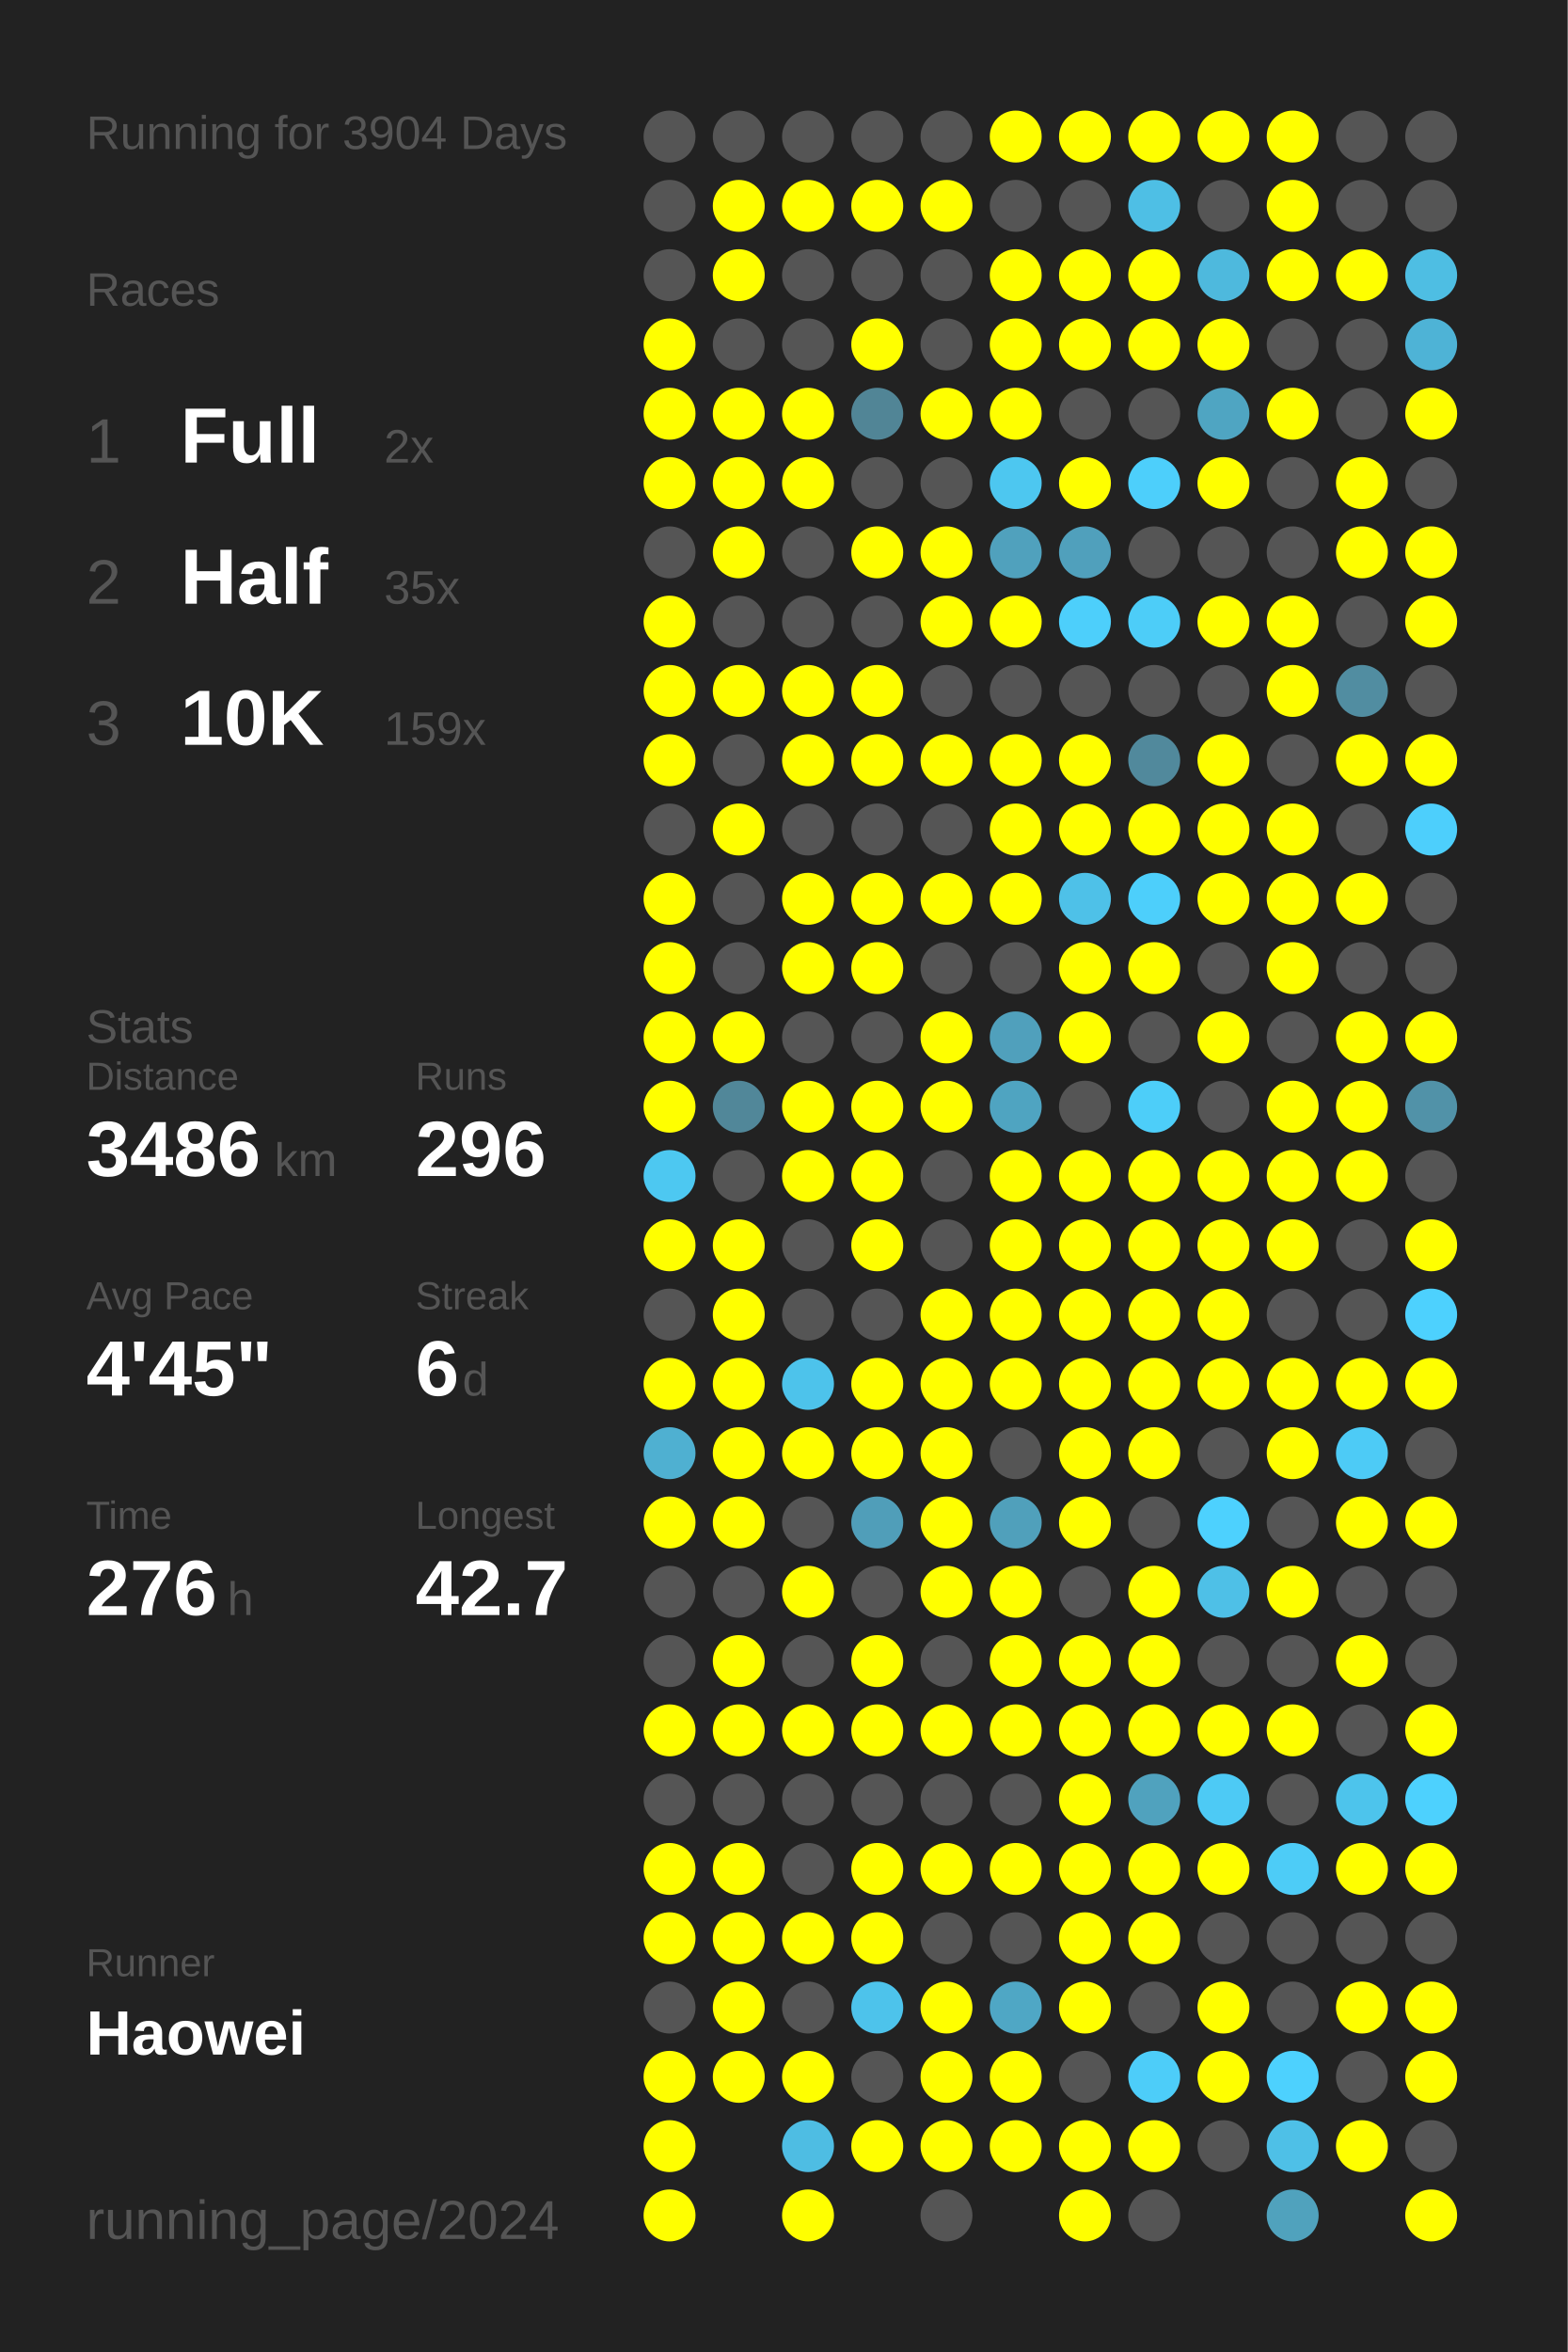
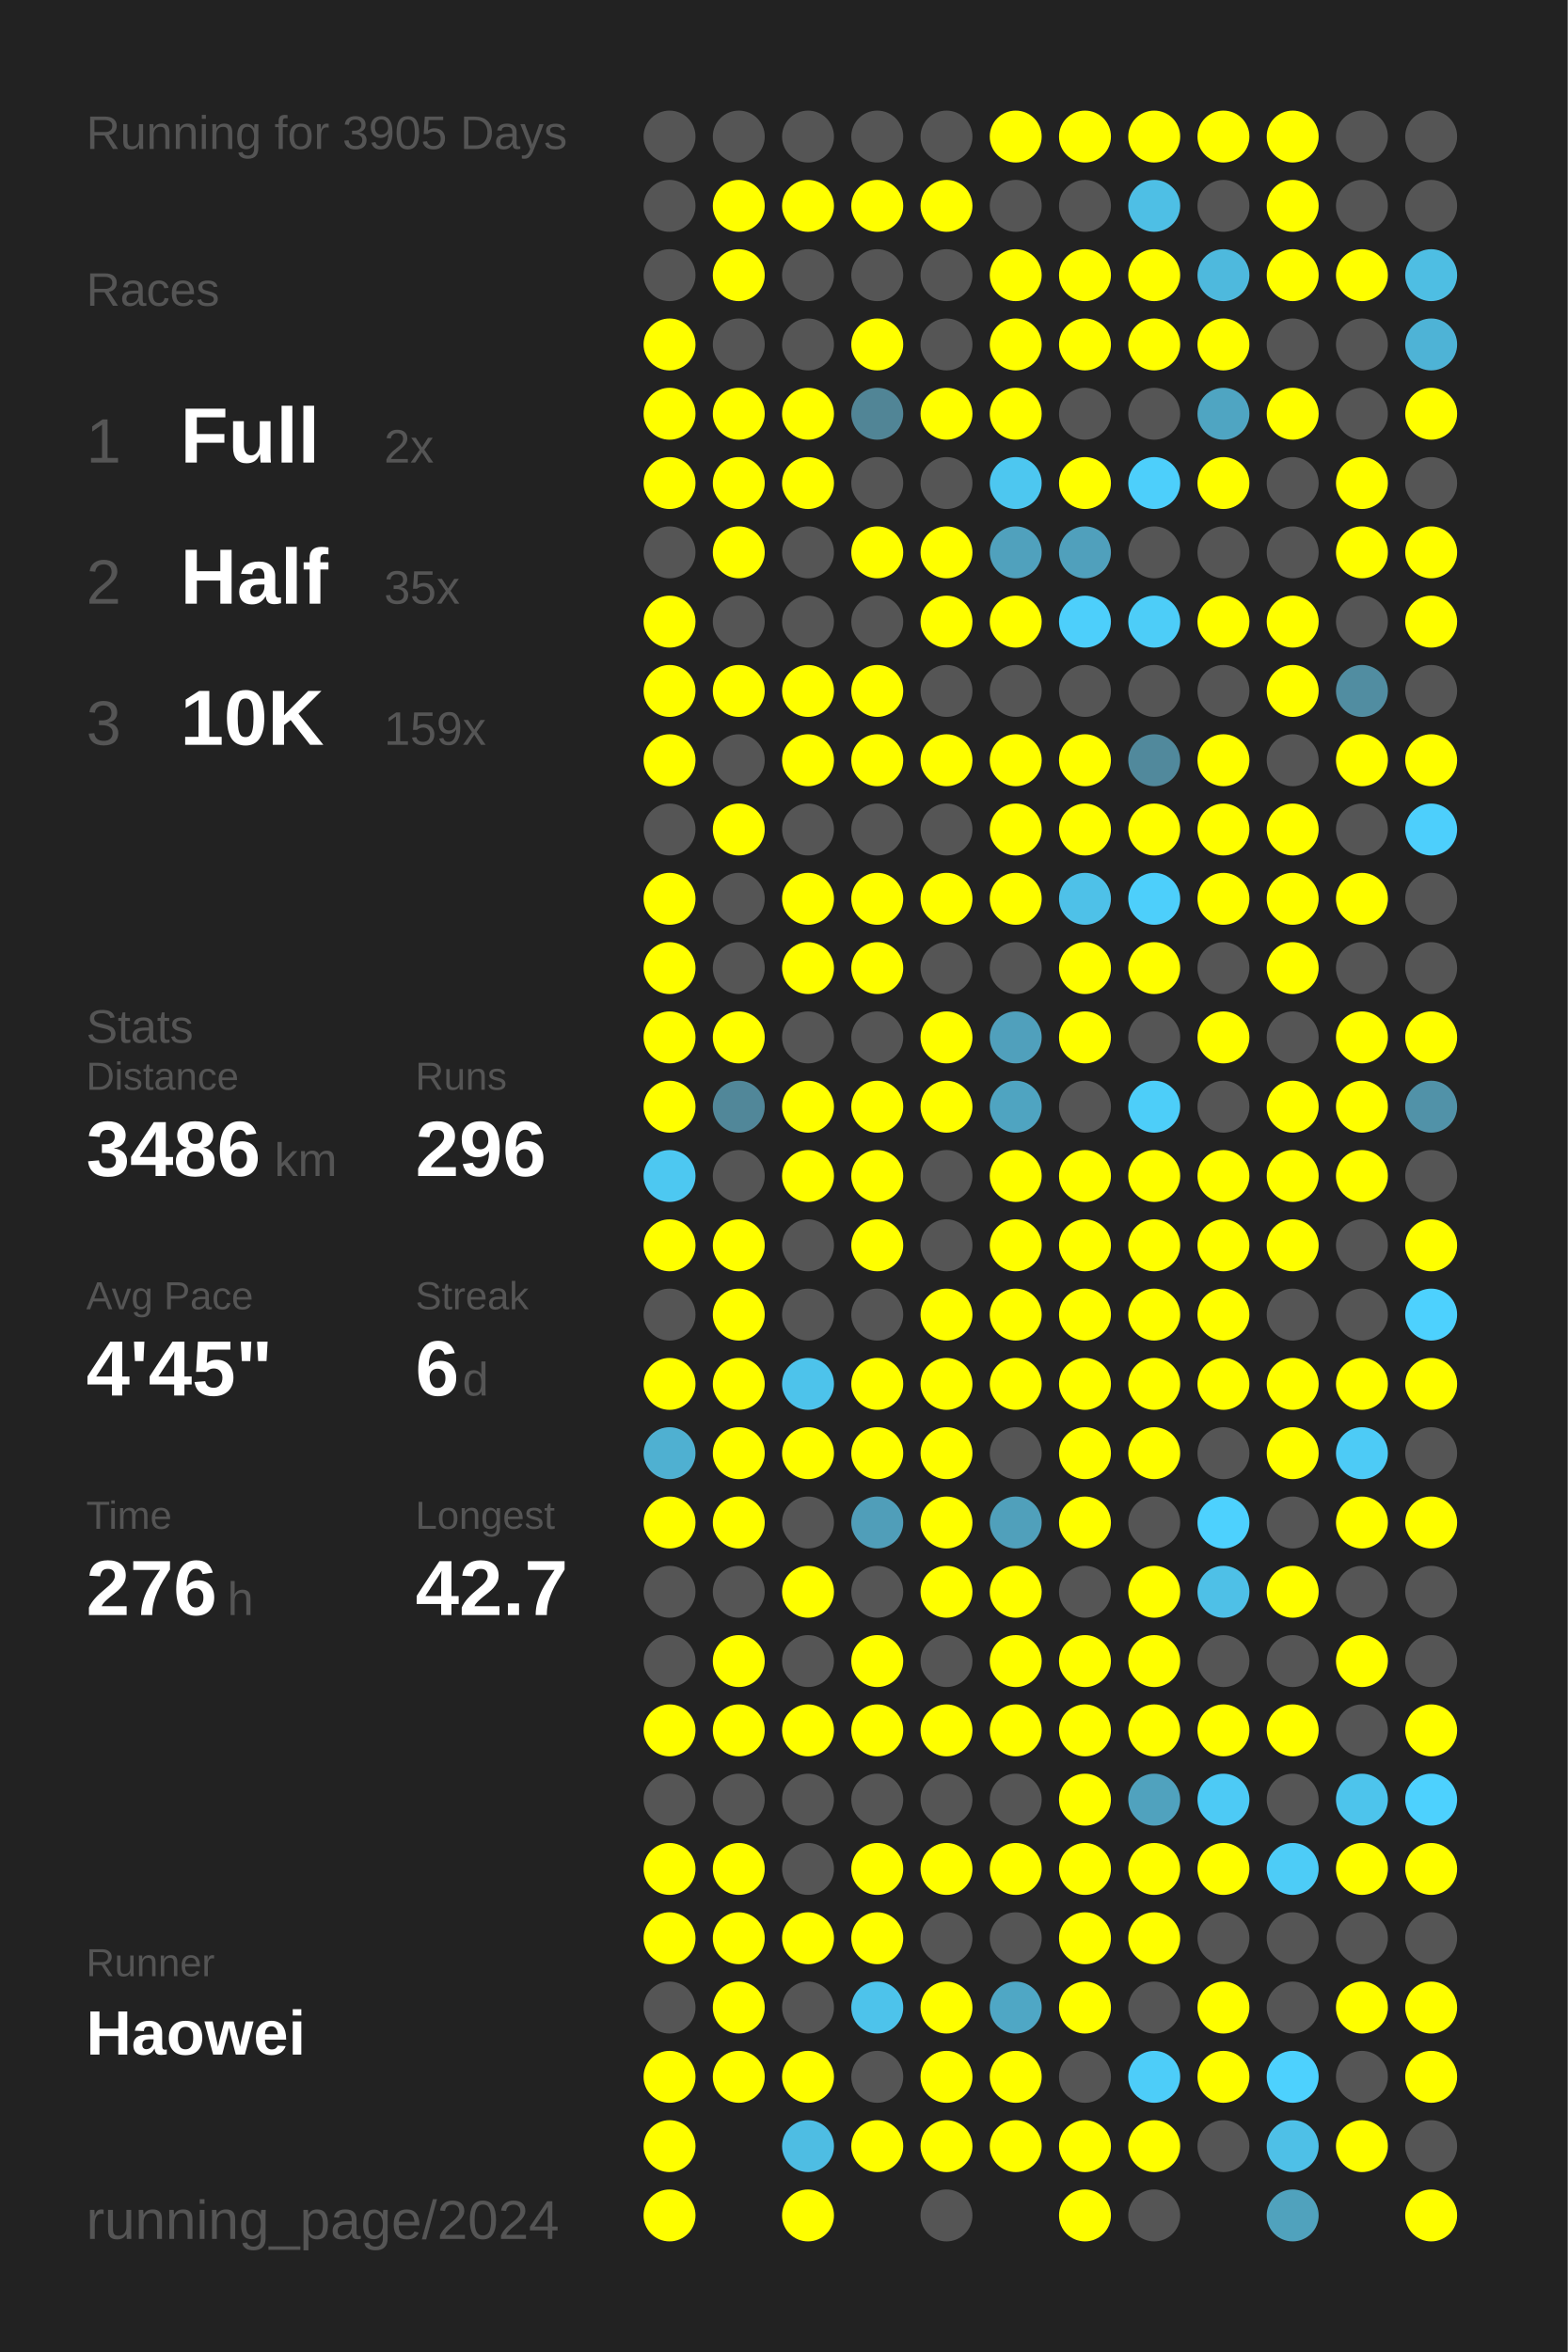
<svg xmlns="http://www.w3.org/2000/svg" baseProfile="full" height="300mm" version="1.1" viewBox="0,0,200,300" width="200mm">
  <defs />
  <rect fill="#222222" height="300" width="200" x="0" y="0" />
-   <text fill="#555555" style="font-size:6px; font-family:Arial;" x="11" y="19">Running for 3904 Days</text>
+   <text fill="#555555" style="font-size:6px; font-family:Arial;" x="11" y="19">Running for 3905 Days</text>
  <text fill="#555555" style="font-size:6px; font-family:Arial;" x="11" y="39">Races</text>
  <text fill="#555555" style="font-size:8px; font-family:Arial;" x="11" y="59">1</text>
  <text fill="#FFFFFF" style="font-size:10px; font-family:Arial; font-weight:bold;" x="23" y="59">Full</text>
  <text fill="#555555" style="font-size:6px; font-family:Arial;" x="49" y="59">2x</text>
  <text fill="#555555" style="font-size:8px; font-family:Arial;" x="11" y="77">2</text>
  <text fill="#FFFFFF" style="font-size:10px; font-family:Arial; font-weight:bold;" x="23" y="77">Half</text>
  <text fill="#555555" style="font-size:6px; font-family:Arial;" x="49" y="77">35x</text>
  <text fill="#555555" style="font-size:8px; font-family:Arial;" x="11" y="95">3</text>
  <text fill="#FFFFFF" style="font-size:10px; font-family:Arial; font-weight:bold;" x="23" y="95">10K</text>
  <text fill="#555555" style="font-size:6px; font-family:Arial;" x="49" y="95">159x</text>
  <text fill="#555555" style="font-size:6px; font-family:Arial;" x="11" y="133">Stats</text>
  <text fill="#555555" style="font-size:5px; font-family:Arial;" x="11" y="139">Distance</text>
  <text fill="#FFFFFF" style="font-size:10px; font-family:Arial; font-weight:bold;" x="11" y="150">3486</text>
  <text fill="#555555" style="font-size:6px; font-family:Arial;" x="35" y="150">km</text>
  <text fill="#555555" style="font-size:5px; font-family:Arial;" x="53" y="139">Runs</text>
  <text fill="#FFFFFF" style="font-size:10px; font-family:Arial; font-weight:bold;" x="53" y="150">296</text>
  <text fill="#555555" style="font-size:5px; font-family:Arial;" x="11" y="167">Avg Pace</text>
  <text fill="#FFFFFF" style="font-size:10px; font-family:Arial; font-weight:bold;" x="11" y="178">4'45"</text>
  <text fill="#555555" style="font-size:5px; font-family:Arial;" x="53" y="167">Streak</text>
  <text fill="#FFFFFF" style="font-size:10px; font-family:Arial; font-weight:bold;" x="53" y="178">6</text>
  <text fill="#555555" style="font-size:6px; font-family:Arial;" x="59" y="178">d</text>
  <text fill="#555555" style="font-size:5px; font-family:Arial;" x="11" y="195">Time</text>
  <text fill="#FFFFFF" style="font-size:10px; font-family:Arial; font-weight:bold;" x="11" y="206">276</text>
  <text fill="#555555" style="font-size:6px; font-family:Arial;" x="29" y="206">h</text>
  <text fill="#555555" style="font-size:5px; font-family:Arial;" x="53" y="195">Longest</text>
  <text fill="#FFFFFF" style="font-size:10px; font-family:Arial; font-weight:bold;" x="53" y="206">42.7</text>
  <text fill="#555555" style="font-size:5px; font-family:Arial;" x="11" y="252.065">Runner</text>
  <text fill="#FFFFFF" style="font-size:8px; font-family:Arial; font-weight:bold;" x="11" y="262.065">Haowei</text>
  <text fill="#555555" style="font-size:7px; font-family:Arial;" x="11" y="285.581">running_page/2024</text>
  <circle cx="85.417" cy="17.419" fill="#555555" r="3.312" />
  <circle cx="85.417" cy="26.258" fill="#555555" r="3.312" />
  <circle cx="85.417" cy="35.097" fill="#555555" r="3.312" />
  <circle cx="85.417" cy="43.935" fill="#FFFF00" r="3.312" />
  <circle cx="85.417" cy="52.774" fill="#FFFF00" r="3.312" />
  <circle cx="85.417" cy="61.613" fill="#FFFF00" r="3.312" />
  <circle cx="85.417" cy="70.452" fill="#555555" r="3.312" />
  <circle cx="85.417" cy="79.29" fill="#FFFF00" r="3.312" />
  <circle cx="85.417" cy="88.129" fill="#FFFF00" r="3.312" />
  <circle cx="85.417" cy="96.968" fill="#FFFF00" r="3.312" />
  <circle cx="85.417" cy="105.806" fill="#555555" r="3.312" />
  <circle cx="85.417" cy="114.645" fill="#FFFF00" r="3.312" />
  <circle cx="85.417" cy="123.484" fill="#FFFF00" r="3.312" />
  <circle cx="85.417" cy="132.323" fill="#FFFF00" r="3.312" />
  <circle cx="85.417" cy="141.161" fill="#FFFF00" r="3.312" />
  <circle cx="85.417" cy="150" fill="#4dc8f1" r="3.312" />
  <circle cx="85.417" cy="158.839" fill="#FFFF00" r="3.312" />
  <circle cx="85.417" cy="167.677" fill="#555555" r="3.312" />
  <circle cx="85.417" cy="176.516" fill="#FFFF00" r="3.312" />
  <circle cx="85.417" cy="185.355" fill="#4fb0d1" r="3.312" />
  <circle cx="85.417" cy="194.194" fill="#FFFF00" r="3.312" />
  <circle cx="85.417" cy="203.032" fill="#555555" r="3.312" />
  <circle cx="85.417" cy="211.871" fill="#555555" r="3.312" />
  <circle cx="85.417" cy="220.71" fill="#FFFF00" r="3.312" />
  <circle cx="85.417" cy="229.548" fill="#555555" r="3.312" />
  <circle cx="85.417" cy="238.387" fill="#FFFF00" r="3.312" />
  <circle cx="85.417" cy="247.226" fill="#FFFF00" r="3.312" />
  <circle cx="85.417" cy="256.065" fill="#555555" r="3.312" />
  <circle cx="85.417" cy="264.903" fill="#FFFF00" r="3.312" />
  <circle cx="85.417" cy="273.742" fill="#FFFF00" r="3.312" />
  <circle cx="85.417" cy="282.581" fill="#FFFF00" r="3.312" />
  <circle cx="94.25" cy="17.419" fill="#555555" r="3.312" />
  <circle cx="94.25" cy="26.258" fill="#FFFF00" r="3.312" />
  <circle cx="94.25" cy="35.097" fill="#FFFF00" r="3.312" />
  <circle cx="94.25" cy="43.935" fill="#555555" r="3.312" />
  <circle cx="94.25" cy="52.774" fill="#FFFF00" r="3.312" />
  <circle cx="94.25" cy="61.613" fill="#FFFF00" r="3.312" />
  <circle cx="94.25" cy="70.452" fill="#FFFF00" r="3.312" />
  <circle cx="94.25" cy="79.29" fill="#555555" r="3.312" />
  <circle cx="94.25" cy="88.129" fill="#FFFF00" r="3.312" />
  <circle cx="94.25" cy="96.968" fill="#555555" r="3.312" />
  <circle cx="94.25" cy="105.806" fill="#FFFF00" r="3.312" />
  <circle cx="94.25" cy="114.645" fill="#555555" r="3.312" />
  <circle cx="94.25" cy="123.484" fill="#555555" r="3.312" />
  <circle cx="94.25" cy="132.323" fill="#FFFF00" r="3.312" />
  <circle cx="94.25" cy="141.161" fill="#518799" r="3.312" />
  <circle cx="94.25" cy="150" fill="#555555" r="3.312" />
  <circle cx="94.25" cy="158.839" fill="#FFFF00" r="3.312" />
  <circle cx="94.25" cy="167.677" fill="#FFFF00" r="3.312" />
  <circle cx="94.25" cy="176.516" fill="#FFFF00" r="3.312" />
  <circle cx="94.25" cy="185.355" fill="#FFFF00" r="3.312" />
  <circle cx="94.25" cy="194.194" fill="#FFFF00" r="3.312" />
  <circle cx="94.25" cy="203.032" fill="#555555" r="3.312" />
  <circle cx="94.25" cy="211.871" fill="#FFFF00" r="3.312" />
  <circle cx="94.25" cy="220.71" fill="#FFFF00" r="3.312" />
  <circle cx="94.25" cy="229.548" fill="#555555" r="3.312" />
  <circle cx="94.25" cy="238.387" fill="#FFFF00" r="3.312" />
  <circle cx="94.25" cy="247.226" fill="#FFFF00" r="3.312" />
  <circle cx="94.25" cy="256.065" fill="#FFFF00" r="3.312" />
  <circle cx="94.25" cy="264.903" fill="#FFFF00" r="3.312" />
  <circle cx="103.083" cy="17.419" fill="#555555" r="3.312" />
  <circle cx="103.083" cy="26.258" fill="#FFFF00" r="3.312" />
  <circle cx="103.083" cy="35.097" fill="#555555" r="3.312" />
  <circle cx="103.083" cy="43.935" fill="#555555" r="3.312" />
  <circle cx="103.083" cy="52.774" fill="#FFFF00" r="3.312" />
  <circle cx="103.083" cy="61.613" fill="#FFFF00" r="3.312" />
  <circle cx="103.083" cy="70.452" fill="#555555" r="3.312" />
  <circle cx="103.083" cy="79.29" fill="#555555" r="3.312" />
  <circle cx="103.083" cy="88.129" fill="#FFFF00" r="3.312" />
  <circle cx="103.083" cy="96.968" fill="#FFFF00" r="3.312" />
  <circle cx="103.083" cy="105.806" fill="#555555" r="3.312" />
  <circle cx="103.083" cy="114.645" fill="#FFFF00" r="3.312" />
  <circle cx="103.083" cy="123.484" fill="#FFFF00" r="3.312" />
  <circle cx="103.083" cy="132.323" fill="#555555" r="3.312" />
  <circle cx="103.083" cy="141.161" fill="#FFFF00" r="3.312" />
  <circle cx="103.083" cy="150" fill="#FFFF00" r="3.312" />
  <circle cx="103.083" cy="158.839" fill="#555555" r="3.312" />
  <circle cx="103.083" cy="167.677" fill="#555555" r="3.312" />
  <circle cx="103.083" cy="176.516" fill="#4dc3eb" r="3.312" />
  <circle cx="103.083" cy="185.355" fill="#FFFF00" r="3.312" />
  <circle cx="103.083" cy="194.194" fill="#555555" r="3.312" />
  <circle cx="103.083" cy="203.032" fill="#FFFF00" r="3.312" />
  <circle cx="103.083" cy="211.871" fill="#555555" r="3.312" />
  <circle cx="103.083" cy="220.71" fill="#FFFF00" r="3.312" />
  <circle cx="103.083" cy="229.548" fill="#555555" r="3.312" />
  <circle cx="103.083" cy="238.387" fill="#555555" r="3.312" />
  <circle cx="103.083" cy="247.226" fill="#FFFF00" r="3.312" />
  <circle cx="103.083" cy="256.065" fill="#555555" r="3.312" />
  <circle cx="103.083" cy="264.903" fill="#FFFF00" r="3.312" />
  <circle cx="103.083" cy="273.742" fill="#4ebde3" r="3.312" />
  <circle cx="103.083" cy="282.581" fill="#FFFF00" r="3.312" />
  <circle cx="111.917" cy="17.419" fill="#555555" r="3.312" />
  <circle cx="111.917" cy="26.258" fill="#FFFF00" r="3.312" />
  <circle cx="111.917" cy="35.097" fill="#555555" r="3.312" />
  <circle cx="111.917" cy="43.935" fill="#FFFF00" r="3.312" />
  <circle cx="111.917" cy="52.774" fill="#518596" r="3.312" />
  <circle cx="111.917" cy="61.613" fill="#555555" r="3.312" />
  <circle cx="111.917" cy="70.452" fill="#FFFF00" r="3.312" />
  <circle cx="111.917" cy="79.29" fill="#555555" r="3.312" />
  <circle cx="111.917" cy="88.129" fill="#FFFF00" r="3.312" />
  <circle cx="111.917" cy="96.968" fill="#FFFF00" r="3.312" />
  <circle cx="111.917" cy="105.806" fill="#555555" r="3.312" />
  <circle cx="111.917" cy="114.645" fill="#FFFF00" r="3.312" />
  <circle cx="111.917" cy="123.484" fill="#FFFF00" r="3.312" />
  <circle cx="111.917" cy="132.323" fill="#555555" r="3.312" />
  <circle cx="111.917" cy="141.161" fill="#FFFF00" r="3.312" />
  <circle cx="111.917" cy="150" fill="#FFFF00" r="3.312" />
  <circle cx="111.917" cy="158.839" fill="#FFFF00" r="3.312" />
  <circle cx="111.917" cy="167.677" fill="#555555" r="3.312" />
  <circle cx="111.917" cy="176.516" fill="#FFFF00" r="3.312" />
  <circle cx="111.917" cy="185.355" fill="#FFFF00" r="3.312" />
  <circle cx="111.917" cy="194.194" fill="#509eb9" r="3.312" />
  <circle cx="111.917" cy="203.032" fill="#555555" r="3.312" />
  <circle cx="111.917" cy="211.871" fill="#FFFF00" r="3.312" />
  <circle cx="111.917" cy="220.71" fill="#FFFF00" r="3.312" />
  <circle cx="111.917" cy="229.548" fill="#555555" r="3.312" />
  <circle cx="111.917" cy="238.387" fill="#FFFF00" r="3.312" />
  <circle cx="111.917" cy="247.226" fill="#FFFF00" r="3.312" />
  <circle cx="111.917" cy="256.065" fill="#4dc3eb" r="3.312" />
  <circle cx="111.917" cy="264.903" fill="#555555" r="3.312" />
  <circle cx="111.917" cy="273.742" fill="#FFFF00" r="3.312" />
  <circle cx="120.75" cy="17.419" fill="#555555" r="3.312" />
  <circle cx="120.75" cy="26.258" fill="#FFFF00" r="3.312" />
  <circle cx="120.75" cy="35.097" fill="#555555" r="3.312" />
  <circle cx="120.75" cy="43.935" fill="#555555" r="3.312" />
  <circle cx="120.75" cy="52.774" fill="#FFFF00" r="3.312" />
  <circle cx="120.75" cy="61.613" fill="#555555" r="3.312" />
  <circle cx="120.75" cy="70.452" fill="#FFFF00" r="3.312" />
  <circle cx="120.75" cy="79.29" fill="#FFFF00" r="3.312" />
  <circle cx="120.75" cy="88.129" fill="#555555" r="3.312" />
  <circle cx="120.75" cy="96.968" fill="#FFFF00" r="3.312" />
  <circle cx="120.75" cy="105.806" fill="#555555" r="3.312" />
  <circle cx="120.75" cy="114.645" fill="#FFFF00" r="3.312" />
  <circle cx="120.75" cy="123.484" fill="#555555" r="3.312" />
  <circle cx="120.75" cy="132.323" fill="#FFFF00" r="3.312" />
  <circle cx="120.75" cy="141.161" fill="#FFFF00" r="3.312" />
  <circle cx="120.75" cy="150" fill="#555555" r="3.312" />
  <circle cx="120.75" cy="158.839" fill="#555555" r="3.312" />
  <circle cx="120.75" cy="167.677" fill="#FFFF00" r="3.312" />
  <circle cx="120.75" cy="176.516" fill="#FFFF00" r="3.312" />
  <circle cx="120.75" cy="185.355" fill="#FFFF00" r="3.312" />
  <circle cx="120.75" cy="194.194" fill="#FFFF00" r="3.312" />
  <circle cx="120.75" cy="203.032" fill="#FFFF00" r="3.312" />
  <circle cx="120.75" cy="211.871" fill="#555555" r="3.312" />
  <circle cx="120.75" cy="220.71" fill="#FFFF00" r="3.312" />
  <circle cx="120.75" cy="229.548" fill="#555555" r="3.312" />
  <circle cx="120.75" cy="238.387" fill="#FFFF00" r="3.312" />
  <circle cx="120.75" cy="247.226" fill="#555555" r="3.312" />
  <circle cx="120.75" cy="256.065" fill="#FFFF00" r="3.312" />
  <circle cx="120.75" cy="264.903" fill="#FFFF00" r="3.312" />
  <circle cx="120.75" cy="273.742" fill="#FFFF00" r="3.312" />
  <circle cx="120.75" cy="282.581" fill="#555555" r="3.312" />
  <circle cx="129.583" cy="17.419" fill="#FFFF00" r="3.312" />
  <circle cx="129.583" cy="26.258" fill="#555555" r="3.312" />
  <circle cx="129.583" cy="35.097" fill="#FFFF00" r="3.312" />
  <circle cx="129.583" cy="43.935" fill="#FFFF00" r="3.312" />
  <circle cx="129.583" cy="52.774" fill="#FFFF00" r="3.312" />
  <circle cx="129.583" cy="61.613" fill="#4dc7f0" r="3.312" />
  <circle cx="129.583" cy="70.452" fill="#50a1bd" r="3.312" />
  <circle cx="129.583" cy="79.29" fill="#FFFF00" r="3.312" />
  <circle cx="129.583" cy="88.129" fill="#555555" r="3.312" />
  <circle cx="129.583" cy="96.968" fill="#FFFF00" r="3.312" />
  <circle cx="129.583" cy="105.806" fill="#FFFF00" r="3.312" />
  <circle cx="129.583" cy="114.645" fill="#FFFF00" r="3.312" />
  <circle cx="129.583" cy="123.484" fill="#555555" r="3.312" />
  <circle cx="129.583" cy="132.323" fill="#50a0bc" r="3.312" />
  <circle cx="129.583" cy="141.161" fill="#4fa4c1" r="3.312" />
  <circle cx="129.583" cy="150" fill="#FFFF00" r="3.312" />
  <circle cx="129.583" cy="158.839" fill="#FFFF00" r="3.312" />
  <circle cx="129.583" cy="167.677" fill="#FFFF00" r="3.312" />
  <circle cx="129.583" cy="176.516" fill="#FFFF00" r="3.312" />
  <circle cx="129.583" cy="185.355" fill="#555555" r="3.312" />
  <circle cx="129.583" cy="194.194" fill="#50a0bb" r="3.312" />
  <circle cx="129.583" cy="203.032" fill="#FFFF00" r="3.312" />
  <circle cx="129.583" cy="211.871" fill="#FFFF00" r="3.312" />
  <circle cx="129.583" cy="220.71" fill="#FFFF00" r="3.312" />
  <circle cx="129.583" cy="229.548" fill="#555555" r="3.312" />
  <circle cx="129.583" cy="238.387" fill="#FFFF00" r="3.312" />
  <circle cx="129.583" cy="247.226" fill="#555555" r="3.312" />
  <circle cx="129.583" cy="256.065" fill="#4fa7c5" r="3.312" />
  <circle cx="129.583" cy="264.903" fill="#FFFF00" r="3.312" />
  <circle cx="129.583" cy="273.742" fill="#FFFF00" r="3.312" />
  <circle cx="138.417" cy="17.419" fill="#FFFF00" r="3.312" />
  <circle cx="138.417" cy="26.258" fill="#555555" r="3.312" />
  <circle cx="138.417" cy="35.097" fill="#FFFF00" r="3.312" />
  <circle cx="138.417" cy="43.935" fill="#FFFF00" r="3.312" />
  <circle cx="138.417" cy="52.774" fill="#555555" r="3.312" />
  <circle cx="138.417" cy="61.613" fill="#FFFF00" r="3.312" />
  <circle cx="138.417" cy="70.452" fill="#50a0bc" r="3.312" />
  <circle cx="138.417" cy="79.29" fill="#4dcffb" r="3.312" />
  <circle cx="138.417" cy="88.129" fill="#555555" r="3.312" />
  <circle cx="138.417" cy="96.968" fill="#FFFF00" r="3.312" />
  <circle cx="138.417" cy="105.806" fill="#FFFF00" r="3.312" />
  <circle cx="138.417" cy="114.645" fill="#4ec1e8" r="3.312" />
  <circle cx="138.417" cy="123.484" fill="#FFFF00" r="3.312" />
  <circle cx="138.417" cy="132.323" fill="#FFFF00" r="3.312" />
  <circle cx="138.417" cy="141.161" fill="#555555" r="3.312" />
  <circle cx="138.417" cy="150" fill="#FFFF00" r="3.312" />
  <circle cx="138.417" cy="158.839" fill="#FFFF00" r="3.312" />
  <circle cx="138.417" cy="167.677" fill="#FFFF00" r="3.312" />
  <circle cx="138.417" cy="176.516" fill="#FFFF00" r="3.312" />
  <circle cx="138.417" cy="185.355" fill="#FFFF00" r="3.312" />
  <circle cx="138.417" cy="194.194" fill="#FFFF00" r="3.312" />
  <circle cx="138.417" cy="203.032" fill="#555555" r="3.312" />
  <circle cx="138.417" cy="211.871" fill="#FFFF00" r="3.312" />
  <circle cx="138.417" cy="220.71" fill="#FFFF00" r="3.312" />
  <circle cx="138.417" cy="229.548" fill="#FFFF00" r="3.312" />
  <circle cx="138.417" cy="238.387" fill="#FFFF00" r="3.312" />
  <circle cx="138.417" cy="247.226" fill="#FFFF00" r="3.312" />
  <circle cx="138.417" cy="256.065" fill="#FFFF00" r="3.312" />
  <circle cx="138.417" cy="264.903" fill="#555555" r="3.312" />
  <circle cx="138.417" cy="273.742" fill="#FFFF00" r="3.312" />
  <circle cx="138.417" cy="282.581" fill="#FFFF00" r="3.312" />
  <circle cx="147.25" cy="17.419" fill="#FFFF00" r="3.312" />
  <circle cx="147.25" cy="26.258" fill="#4ebfe5" r="3.312" />
  <circle cx="147.25" cy="35.097" fill="#FFFF00" r="3.312" />
  <circle cx="147.25" cy="43.935" fill="#FFFF00" r="3.312" />
  <circle cx="147.25" cy="52.774" fill="#555555" r="3.312" />
  <circle cx="147.25" cy="61.613" fill="#4dcffb" r="3.312" />
  <circle cx="147.25" cy="70.452" fill="#555555" r="3.312" />
  <circle cx="147.25" cy="79.29" fill="#4dcdf8" r="3.312" />
  <circle cx="147.25" cy="88.129" fill="#555555" r="3.312" />
  <circle cx="147.25" cy="96.968" fill="#51899c" r="3.312" />
  <circle cx="147.25" cy="105.806" fill="#FFFF00" r="3.312" />
  <circle cx="147.25" cy="114.645" fill="#4dcffb" r="3.312" />
  <circle cx="147.25" cy="123.484" fill="#FFFF00" r="3.312" />
  <circle cx="147.25" cy="132.323" fill="#555555" r="3.312" />
  <circle cx="147.25" cy="141.161" fill="#4dcef9" r="3.312" />
  <circle cx="147.25" cy="150" fill="#FFFF00" r="3.312" />
  <circle cx="147.25" cy="158.839" fill="#FFFF00" r="3.312" />
  <circle cx="147.25" cy="167.677" fill="#FFFF00" r="3.312" />
  <circle cx="147.25" cy="176.516" fill="#FFFF00" r="3.312" />
  <circle cx="147.25" cy="185.355" fill="#FFFF00" r="3.312" />
  <circle cx="147.25" cy="194.194" fill="#555555" r="3.312" />
  <circle cx="147.25" cy="203.032" fill="#FFFF00" r="3.312" />
  <circle cx="147.25" cy="211.871" fill="#FFFF00" r="3.312" />
  <circle cx="147.25" cy="220.71" fill="#FFFF00" r="3.312" />
  <circle cx="147.25" cy="229.548" fill="#50a2be" r="3.312" />
  <circle cx="147.25" cy="238.387" fill="#FFFF00" r="3.312" />
  <circle cx="147.25" cy="247.226" fill="#FFFF00" r="3.312" />
  <circle cx="147.25" cy="256.065" fill="#555555" r="3.312" />
  <circle cx="147.25" cy="264.903" fill="#4dcdf9" r="3.312" />
  <circle cx="147.25" cy="273.742" fill="#FFFF00" r="3.312" />
  <circle cx="147.25" cy="282.581" fill="#555555" r="3.312" />
  <circle cx="156.083" cy="17.419" fill="#FFFF00" r="3.312" />
  <circle cx="156.083" cy="26.258" fill="#555555" r="3.312" />
  <circle cx="156.083" cy="35.097" fill="#4eb9dd" r="3.312" />
  <circle cx="156.083" cy="43.935" fill="#FFFF00" r="3.312" />
  <circle cx="156.083" cy="52.774" fill="#4fa5c2" r="3.312" />
  <circle cx="156.083" cy="61.613" fill="#FFFF00" r="3.312" />
  <circle cx="156.083" cy="70.452" fill="#555555" r="3.312" />
  <circle cx="156.083" cy="79.29" fill="#FFFF00" r="3.312" />
  <circle cx="156.083" cy="88.129" fill="#555555" r="3.312" />
  <circle cx="156.083" cy="96.968" fill="#FFFF00" r="3.312" />
  <circle cx="156.083" cy="105.806" fill="#FFFF00" r="3.312" />
  <circle cx="156.083" cy="114.645" fill="#FFFF00" r="3.312" />
  <circle cx="156.083" cy="123.484" fill="#555555" r="3.312" />
  <circle cx="156.083" cy="132.323" fill="#FFFF00" r="3.312" />
  <circle cx="156.083" cy="141.161" fill="#555555" r="3.312" />
  <circle cx="156.083" cy="150" fill="#FFFF00" r="3.312" />
  <circle cx="156.083" cy="158.839" fill="#FFFF00" r="3.312" />
  <circle cx="156.083" cy="167.677" fill="#FFFF00" r="3.312" />
  <circle cx="156.083" cy="176.516" fill="#FFFF00" r="3.312" />
  <circle cx="156.083" cy="185.355" fill="#555555" r="3.312" />
  <circle cx="156.083" cy="194.194" fill="#4dd1fe" r="3.312" />
  <circle cx="156.083" cy="203.032" fill="#4ec0e7" r="3.312" />
  <circle cx="156.083" cy="211.871" fill="#555555" r="3.312" />
  <circle cx="156.083" cy="220.71" fill="#FFFF00" r="3.312" />
  <circle cx="156.083" cy="229.548" fill="#4dcaf5" r="3.312" />
  <circle cx="156.083" cy="238.387" fill="#FFFF00" r="3.312" />
  <circle cx="156.083" cy="247.226" fill="#555555" r="3.312" />
  <circle cx="156.083" cy="256.065" fill="#FFFF00" r="3.312" />
  <circle cx="156.083" cy="264.903" fill="#FFFF00" r="3.312" />
  <circle cx="156.083" cy="273.742" fill="#555555" r="3.312" />
  <circle cx="164.917" cy="17.419" fill="#FFFF00" r="3.312" />
  <circle cx="164.917" cy="26.258" fill="#FFFF00" r="3.312" />
  <circle cx="164.917" cy="35.097" fill="#FFFF00" r="3.312" />
  <circle cx="164.917" cy="43.935" fill="#555555" r="3.312" />
  <circle cx="164.917" cy="52.774" fill="#FFFF00" r="3.312" />
  <circle cx="164.917" cy="61.613" fill="#555555" r="3.312" />
  <circle cx="164.917" cy="70.452" fill="#555555" r="3.312" />
  <circle cx="164.917" cy="79.29" fill="#FFFF00" r="3.312" />
  <circle cx="164.917" cy="88.129" fill="#FFFF00" r="3.312" />
  <circle cx="164.917" cy="96.968" fill="#555555" r="3.312" />
  <circle cx="164.917" cy="105.806" fill="#FFFF00" r="3.312" />
  <circle cx="164.917" cy="114.645" fill="#FFFF00" r="3.312" />
  <circle cx="164.917" cy="123.484" fill="#FFFF00" r="3.312" />
  <circle cx="164.917" cy="132.323" fill="#555555" r="3.312" />
  <circle cx="164.917" cy="141.161" fill="#FFFF00" r="3.312" />
  <circle cx="164.917" cy="150" fill="#FFFF00" r="3.312" />
  <circle cx="164.917" cy="158.839" fill="#FFFF00" r="3.312" />
  <circle cx="164.917" cy="167.677" fill="#555555" r="3.312" />
  <circle cx="164.917" cy="176.516" fill="#FFFF00" r="3.312" />
  <circle cx="164.917" cy="185.355" fill="#FFFF00" r="3.312" />
  <circle cx="164.917" cy="194.194" fill="#555555" r="3.312" />
  <circle cx="164.917" cy="203.032" fill="#FFFF00" r="3.312" />
  <circle cx="164.917" cy="211.871" fill="#555555" r="3.312" />
  <circle cx="164.917" cy="220.71" fill="#FFFF00" r="3.312" />
  <circle cx="164.917" cy="229.548" fill="#555555" r="3.312" />
  <circle cx="164.917" cy="238.387" fill="#4dccf7" r="3.312" />
  <circle cx="164.917" cy="247.226" fill="#555555" r="3.312" />
  <circle cx="164.917" cy="256.065" fill="#555555" r="3.312" />
  <circle cx="164.917" cy="264.903" fill="#4dd1fe" r="3.312" />
  <circle cx="164.917" cy="273.742" fill="#4ec0e7" r="3.312" />
  <circle cx="164.917" cy="282.581" fill="#50a2bd" r="3.312" />
  <circle cx="173.75" cy="17.419" fill="#555555" r="3.312" />
  <circle cx="173.75" cy="26.258" fill="#555555" r="3.312" />
  <circle cx="173.75" cy="35.097" fill="#FFFF00" r="3.312" />
  <circle cx="173.75" cy="43.935" fill="#555555" r="3.312" />
  <circle cx="173.75" cy="52.774" fill="#555555" r="3.312" />
  <circle cx="173.75" cy="61.613" fill="#FFFF00" r="3.312" />
  <circle cx="173.75" cy="70.452" fill="#FFFF00" r="3.312" />
  <circle cx="173.75" cy="79.29" fill="#555555" r="3.312" />
  <circle cx="173.75" cy="88.129" fill="#518da1" r="3.312" />
  <circle cx="173.75" cy="96.968" fill="#FFFF00" r="3.312" />
  <circle cx="173.75" cy="105.806" fill="#555555" r="3.312" />
  <circle cx="173.75" cy="114.645" fill="#FFFF00" r="3.312" />
  <circle cx="173.75" cy="123.484" fill="#555555" r="3.312" />
  <circle cx="173.75" cy="132.323" fill="#FFFF00" r="3.312" />
  <circle cx="173.75" cy="141.161" fill="#FFFF00" r="3.312" />
  <circle cx="173.75" cy="150" fill="#FFFF00" r="3.312" />
  <circle cx="173.75" cy="158.839" fill="#555555" r="3.312" />
  <circle cx="173.75" cy="167.677" fill="#555555" r="3.312" />
  <circle cx="173.75" cy="176.516" fill="#FFFF00" r="3.312" />
  <circle cx="173.75" cy="185.355" fill="#4dcbf6" r="3.312" />
  <circle cx="173.75" cy="194.194" fill="#FFFF00" r="3.312" />
  <circle cx="173.75" cy="203.032" fill="#555555" r="3.312" />
  <circle cx="173.75" cy="211.871" fill="#FFFF00" r="3.312" />
  <circle cx="173.75" cy="220.71" fill="#555555" r="3.312" />
  <circle cx="173.75" cy="229.548" fill="#4dc4ec" r="3.312" />
  <circle cx="173.75" cy="238.387" fill="#FFFF00" r="3.312" />
  <circle cx="173.75" cy="247.226" fill="#555555" r="3.312" />
  <circle cx="173.75" cy="256.065" fill="#FFFF00" r="3.312" />
  <circle cx="173.75" cy="264.903" fill="#555555" r="3.312" />
  <circle cx="173.75" cy="273.742" fill="#FFFF00" r="3.312" />
  <circle cx="182.583" cy="17.419" fill="#555555" r="3.312" />
  <circle cx="182.583" cy="26.258" fill="#555555" r="3.312" />
  <circle cx="182.583" cy="35.097" fill="#4ebee3" r="3.312" />
  <circle cx="182.583" cy="43.935" fill="#4eb3d6" r="3.312" />
  <circle cx="182.583" cy="52.774" fill="#FFFF00" r="3.312" />
  <circle cx="182.583" cy="61.613" fill="#555555" r="3.312" />
  <circle cx="182.583" cy="70.452" fill="#FFFF00" r="3.312" />
  <circle cx="182.583" cy="79.29" fill="#FFFF00" r="3.312" />
  <circle cx="182.583" cy="88.129" fill="#555555" r="3.312" />
  <circle cx="182.583" cy="96.968" fill="#FFFF00" r="3.312" />
  <circle cx="182.583" cy="105.806" fill="#4dcffc" r="3.312" />
  <circle cx="182.583" cy="114.645" fill="#555555" r="3.312" />
  <circle cx="182.583" cy="123.484" fill="#555555" r="3.312" />
  <circle cx="182.583" cy="132.323" fill="#FFFF00" r="3.312" />
  <circle cx="182.583" cy="141.161" fill="#5192a8" r="3.312" />
  <circle cx="182.583" cy="150" fill="#555555" r="3.312" />
  <circle cx="182.583" cy="158.839" fill="#FFFF00" r="3.312" />
  <circle cx="182.583" cy="167.677" fill="#4dd1fe" r="3.312" />
  <circle cx="182.583" cy="176.516" fill="#FFFF00" r="3.312" />
  <circle cx="182.583" cy="185.355" fill="#555555" r="3.312" />
  <circle cx="182.583" cy="194.194" fill="#FFFF00" r="3.312" />
  <circle cx="182.583" cy="203.032" fill="#555555" r="3.312" />
  <circle cx="182.583" cy="211.871" fill="#555555" r="3.312" />
  <circle cx="182.583" cy="220.71" fill="#FFFF00" r="3.312" />
  <circle cx="182.583" cy="229.548" fill="#4dd1fe" r="3.312" />
  <circle cx="182.583" cy="238.387" fill="#FFFF00" r="3.312" />
  <circle cx="182.583" cy="247.226" fill="#555555" r="3.312" />
  <circle cx="182.583" cy="256.065" fill="#FFFF00" r="3.312" />
  <circle cx="182.583" cy="264.903" fill="#FFFF00" r="3.312" />
  <circle cx="182.583" cy="273.742" fill="#555555" r="3.312" />
  <circle cx="182.583" cy="282.581" fill="#FFFF00" r="3.312" />
</svg>
